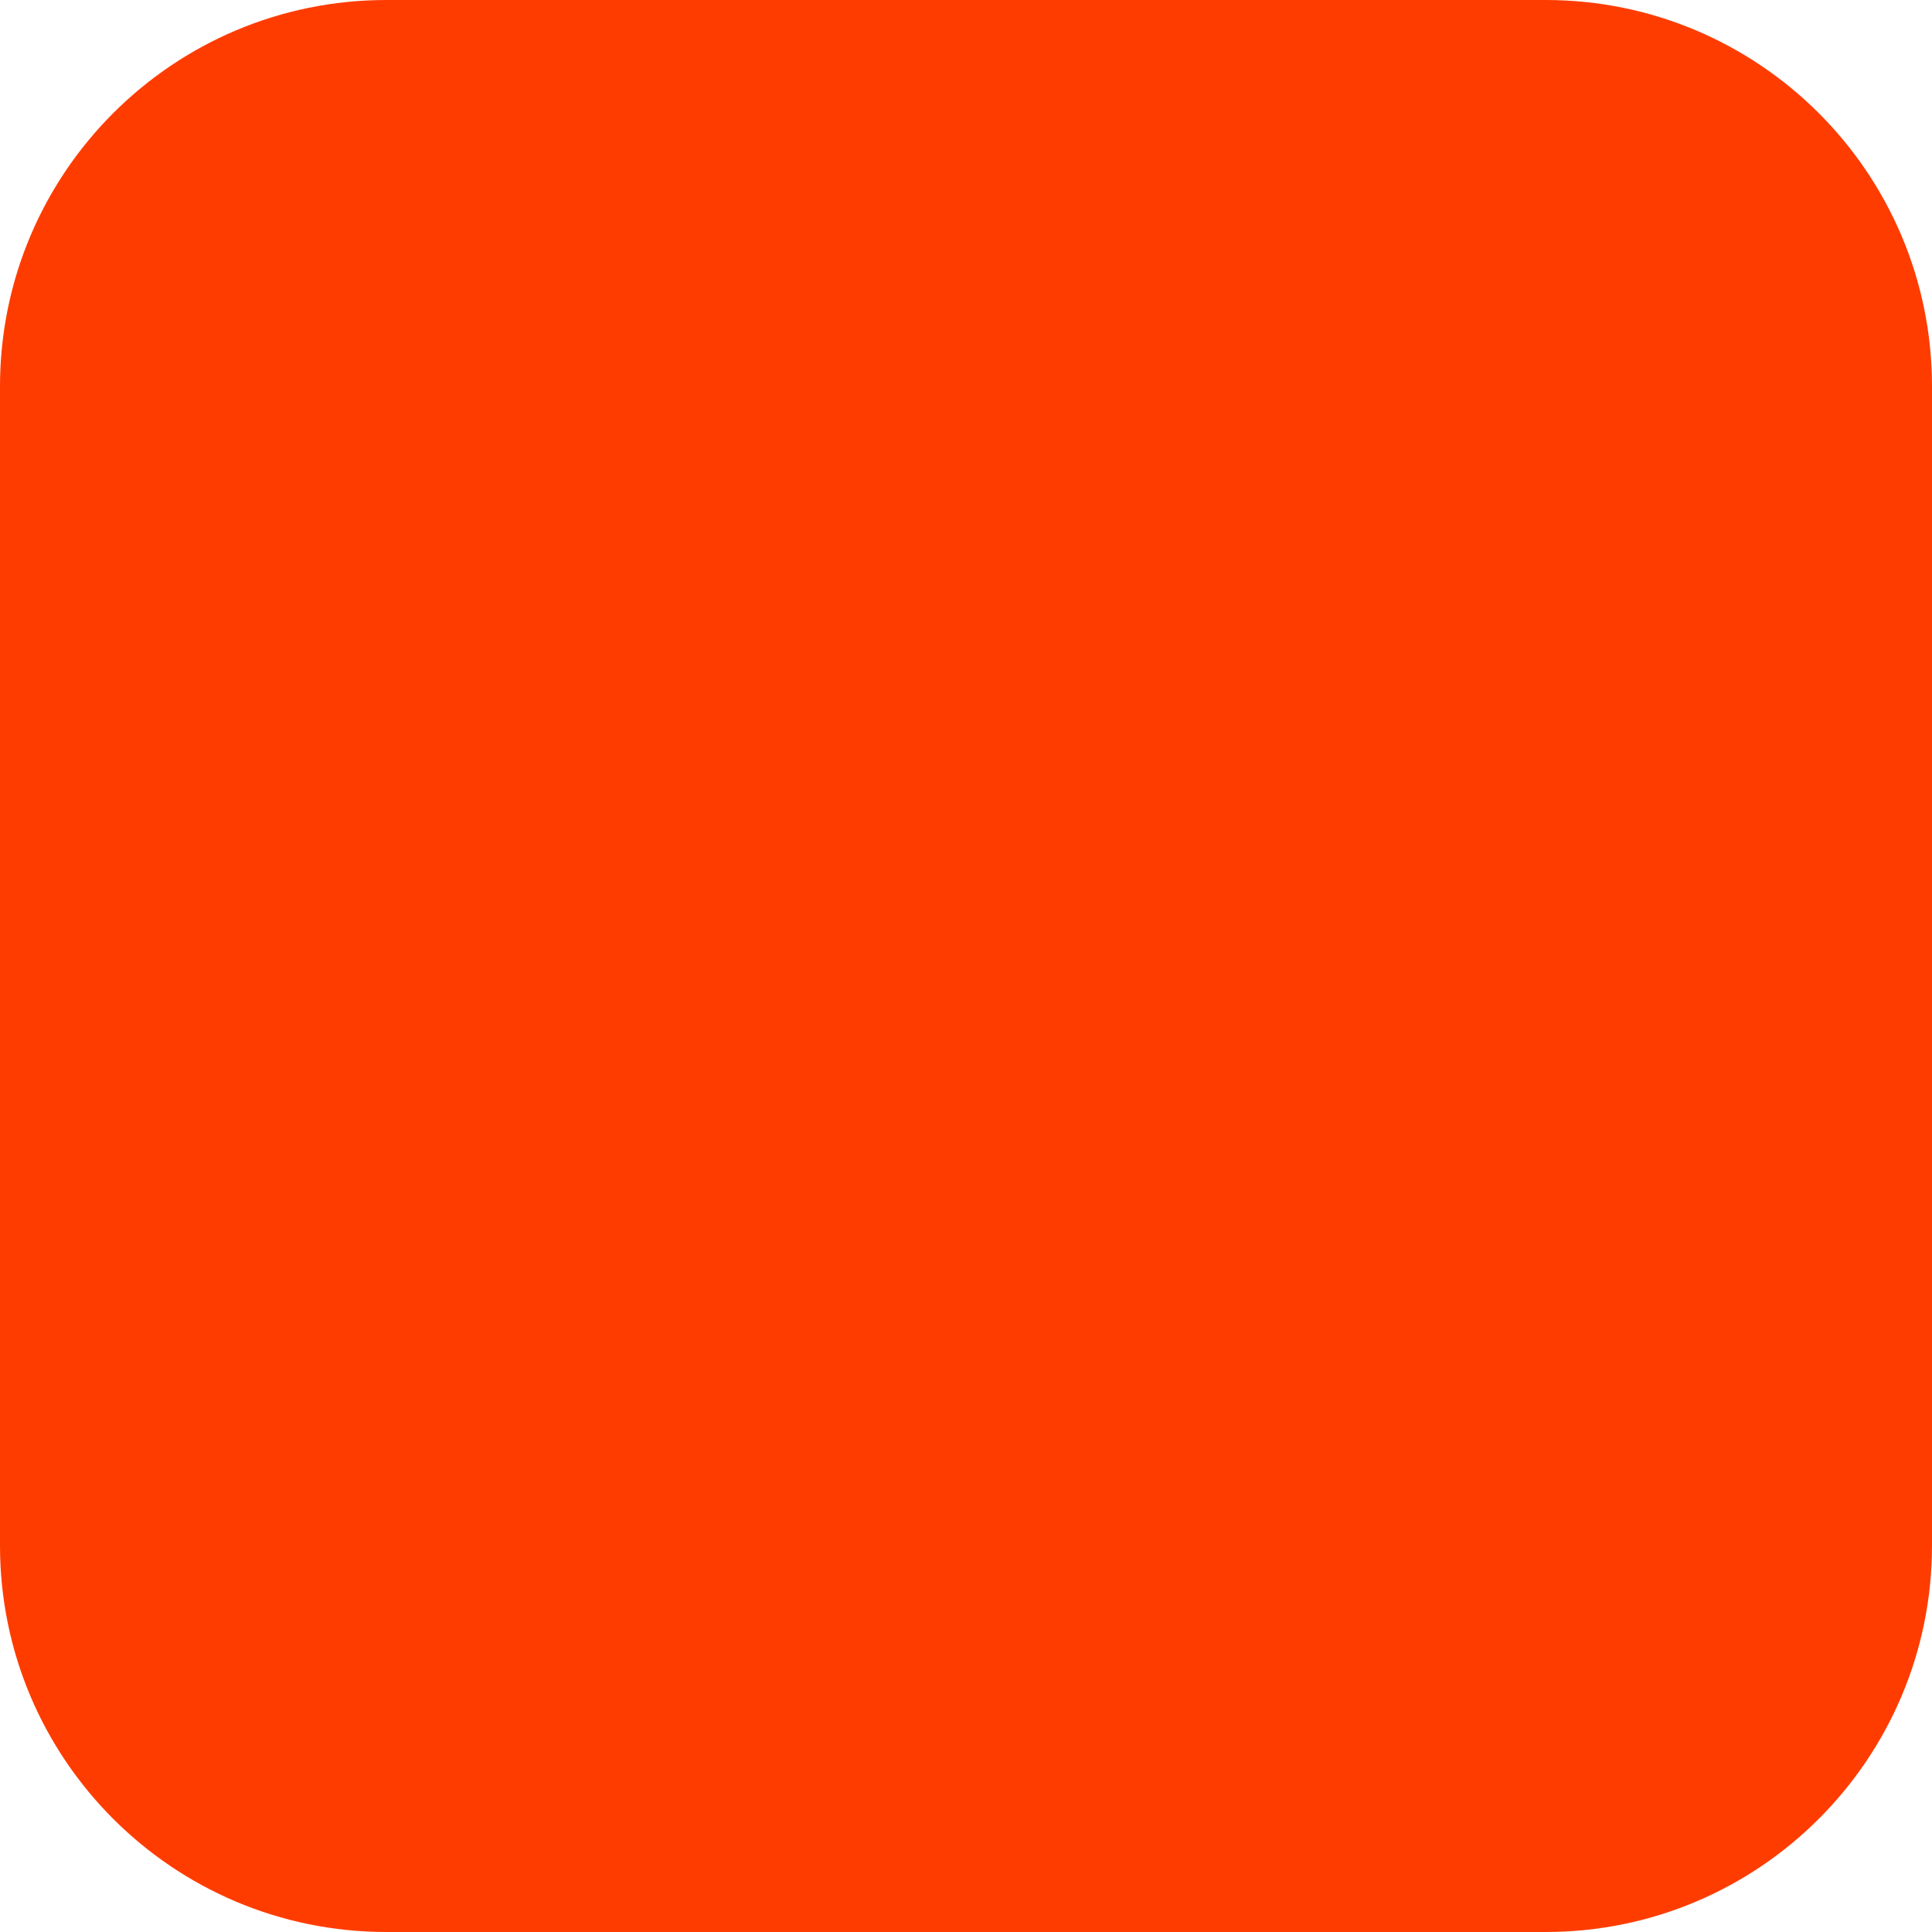
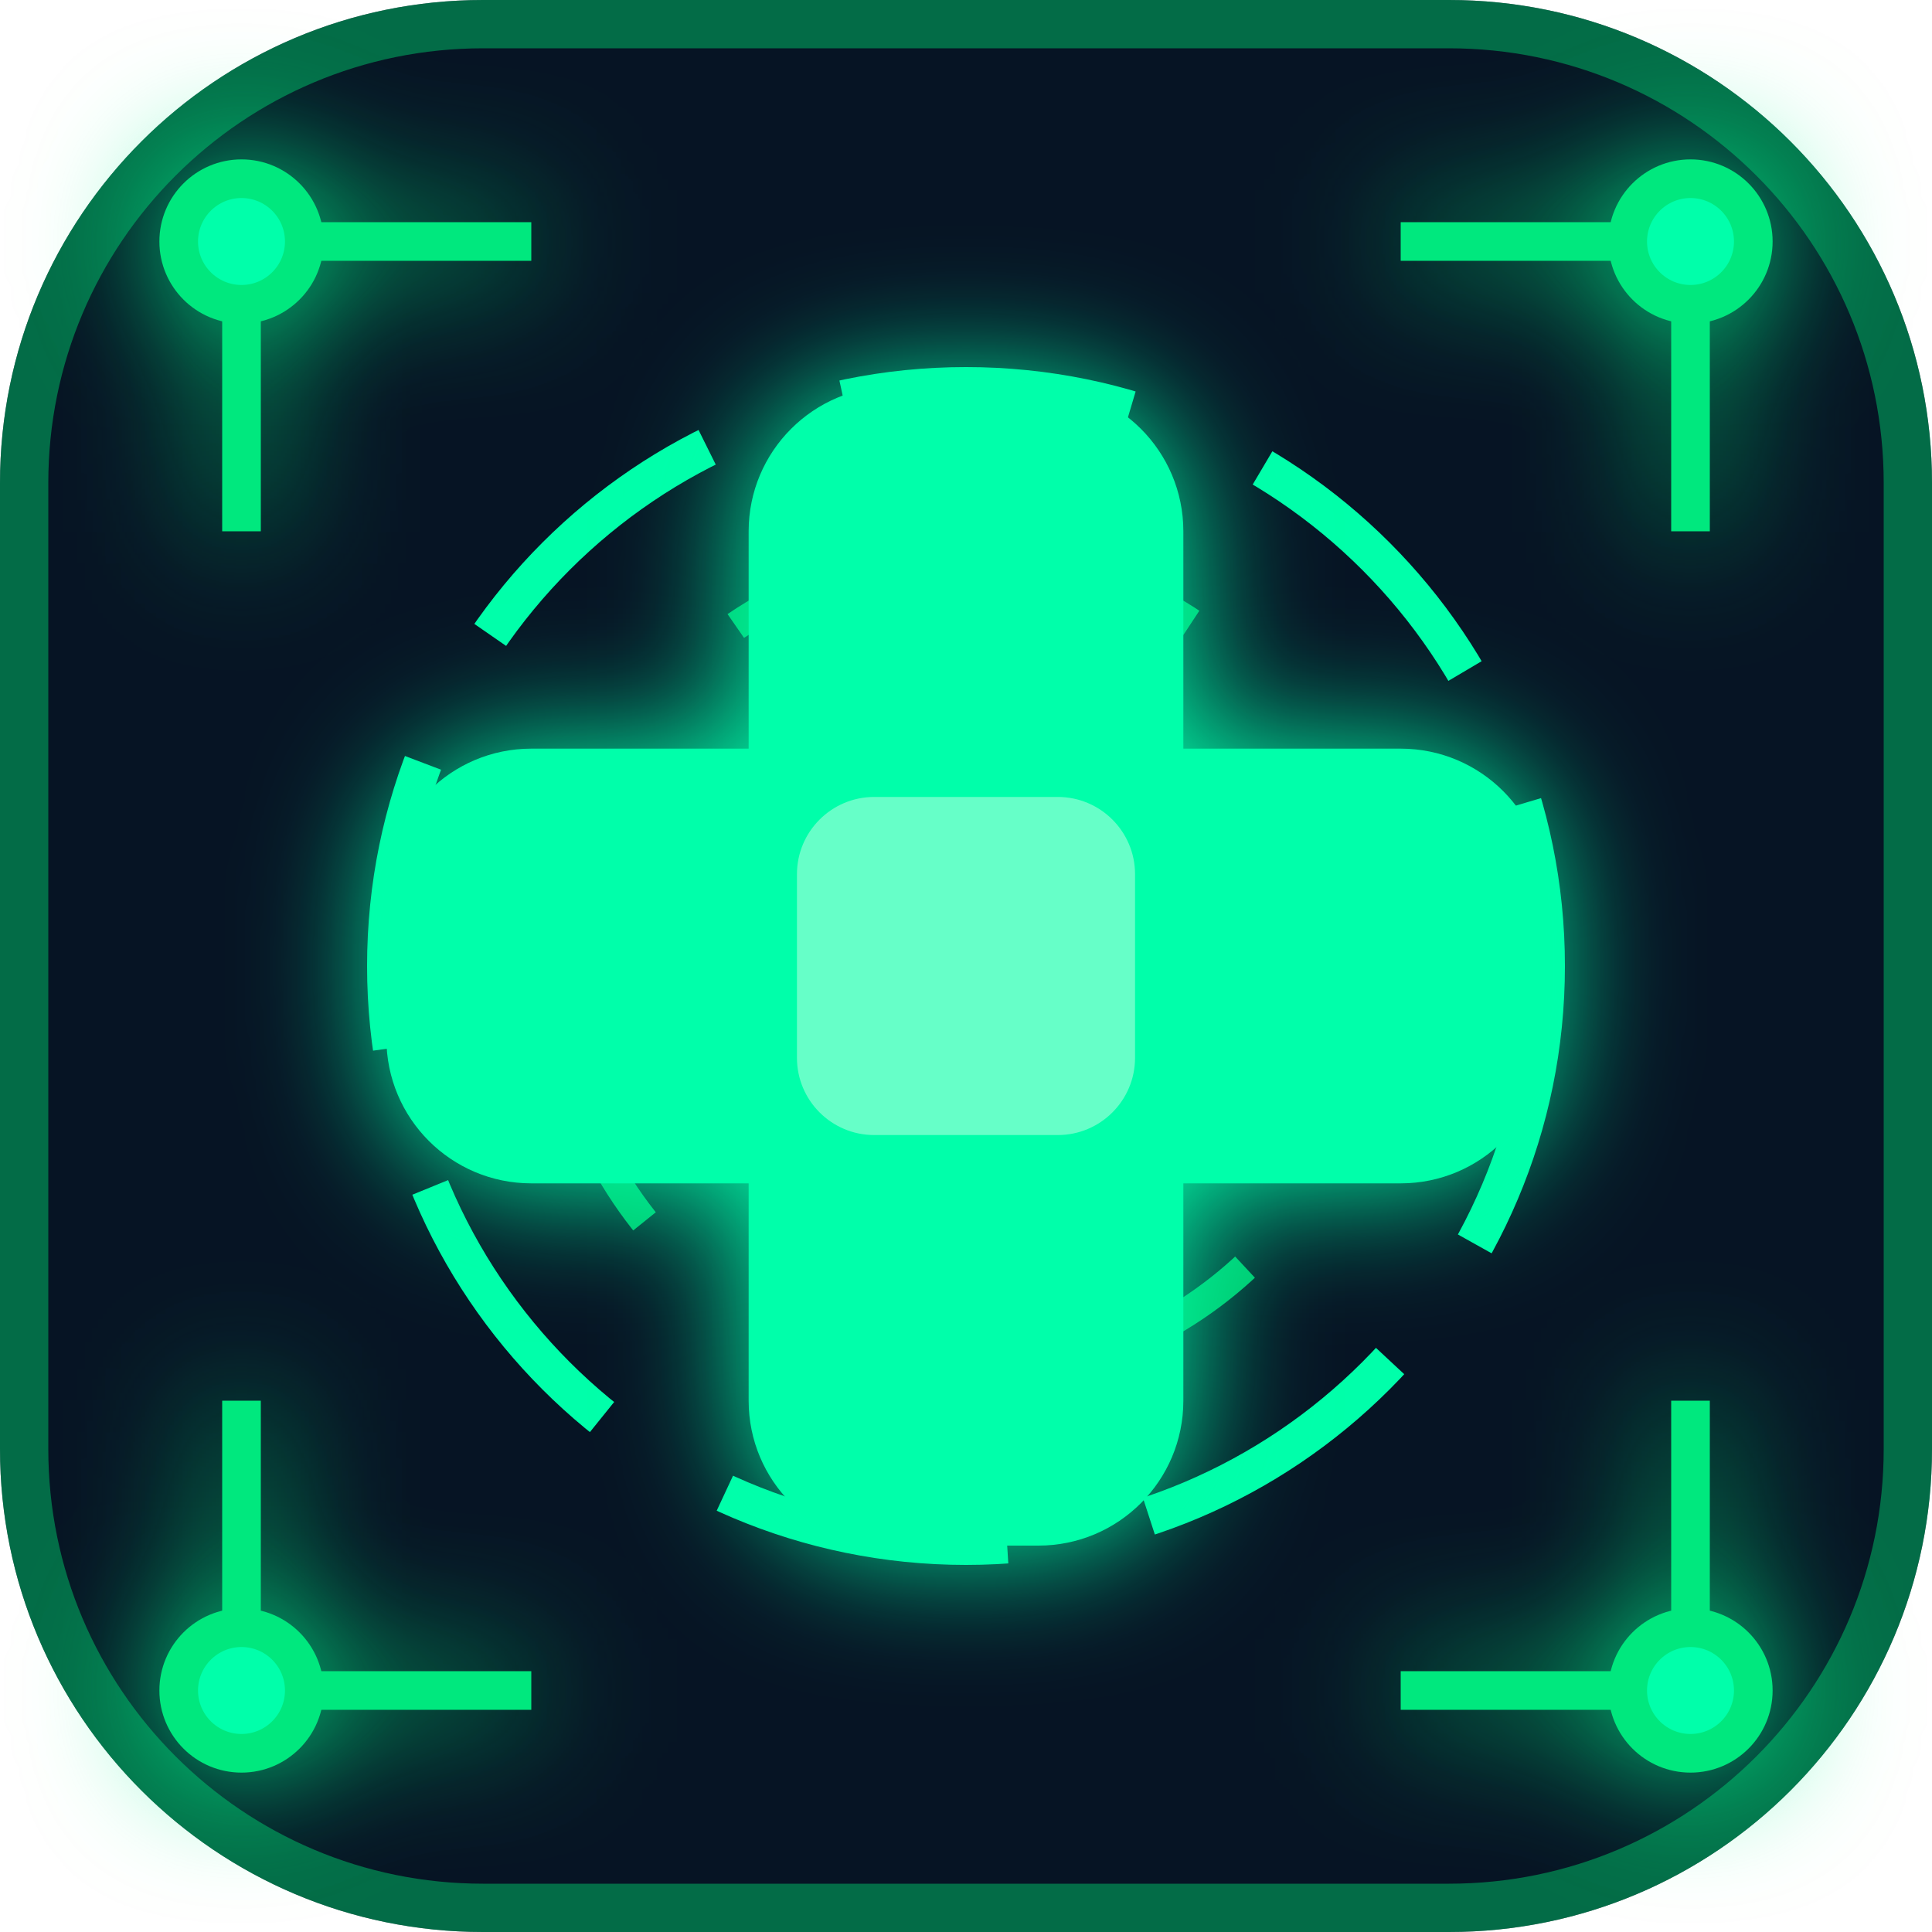
- <svg xmlns="http://www.w3.org/2000/svg" width="180" height="180" viewBox="0 0 180 180" fill="none">
-   <rect width="180" height="180" rx="36" fill="#FF3C00" />
+ <svg xmlns="http://www.w3.org/2000/svg" viewBox="0 0 40 40">
+   <defs>
+     <linearGradient id="bg" x1="0" y1="0" x2="40" y2="40">
+       <stop stop-color="#061424" />
+       <stop offset="1" stop-color="#082518" />
+     </linearGradient>
+     <linearGradient id="cross" x1="8" y1="8" x2="32" y2="32">
+       <stop stop-color="#00ffaa" />
+       <stop offset="1" stop-color="#00c46a" />
+     </linearGradient>
+     <filter id="glow" x="-45%" y="-45%" width="190%" height="190%">
+       <feGaussianBlur stdDeviation="1.4" result="blur" />
+       <feMerge>
+         <feMergeNode in="blur" />
+         <feMergeNode in="SourceGraphic" />
+       </feMerge>
+     </filter>
+   </defs>
+   <rect width="40" height="40" rx="10" fill="url(#bg)" />
+   <rect x=".5" y=".5" width="39" height="39" rx="9.5" fill="none" stroke="#00c46a" stroke-opacity=".5" />
+   <circle cx="20" cy="20" r="12" fill="none" stroke="#00ffaa" stroke-width=".8" stroke-dasharray="6 3" />
+   <circle cx="20" cy="20" r="8.5" fill="none" stroke="#00c46a" stroke-width=".6" stroke-dasharray="3 4" />
+   <g fill="#00ffaa" stroke="#00e87e" stroke-width=".8" filter="url(#glow)">
+     <path d="M5 11V5h6M29 5h6v6M5 29v6h6M35 29v6h-6" fill="none" />
+     <circle cx="5" cy="5" r="1.3" />
+     <circle cx="35" cy="5" r="1.3" />
+     <circle cx="5" cy="35" r="1.3" />
+     <circle cx="35" cy="35" r="1.3" />
+   </g>
+   <g fill="url(#cross)" filter="url(#glow)">
+     <rect x="15.5" y="8" width="9" height="24" rx="3" />
+     <rect x="8" y="15.5" width="24" height="9" rx="3" />
+   </g>
+   <rect x="16.5" y="16.5" width="7" height="7" rx="1.6" fill="#baffdf" fill-opacity=".55" />
</svg>
